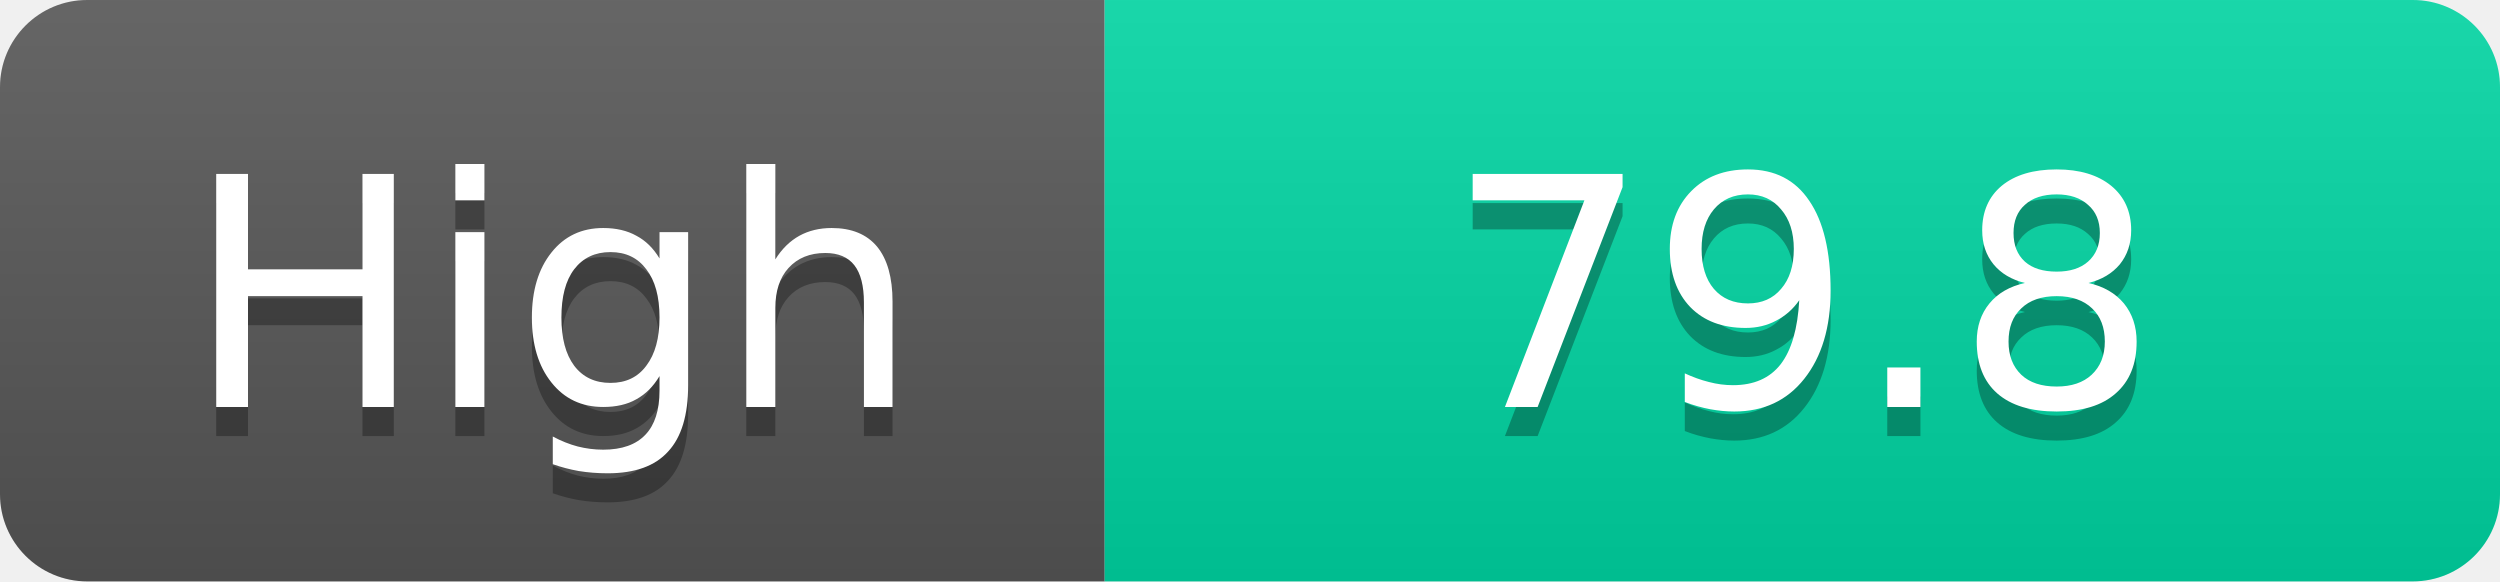
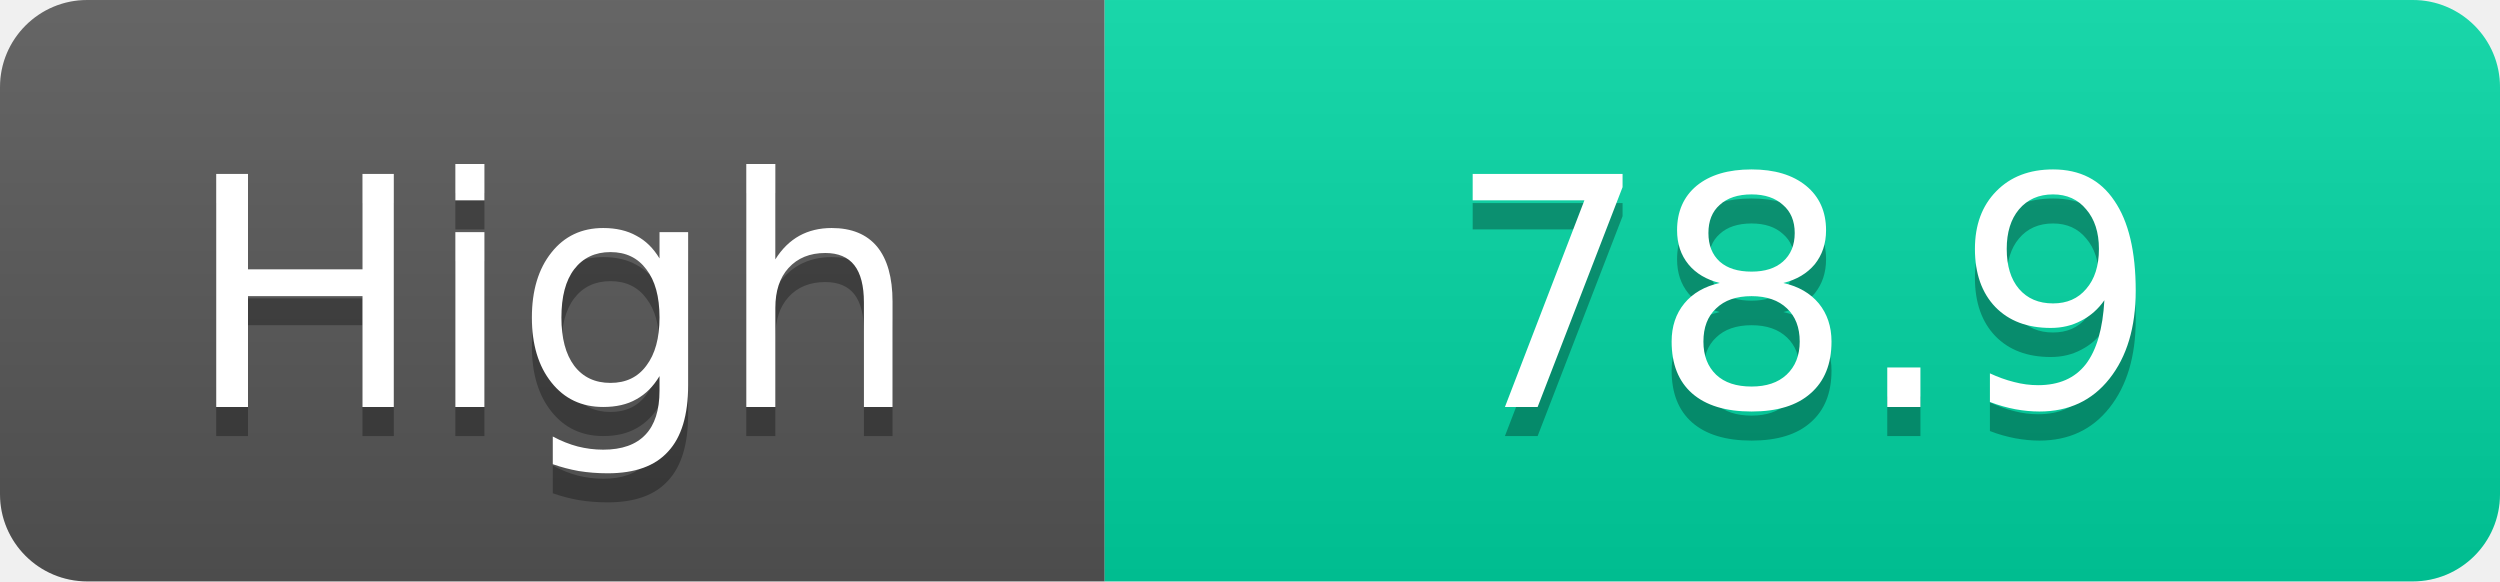
<svg xmlns="http://www.w3.org/2000/svg" width="86" height="20">
  <linearGradient id="s" x2="0" y2="100%">
    <stop offset="0" stop-color="#fff" stop-opacity=".1" />
    <stop offset="1" stop-opacity=".1" />
  </linearGradient>
  <clipPath id="r">
    <rect width="86" height="20" rx="3" fill="#fff" />
  </clipPath>
  <g clip-path="url(#r)">
    <rect width="38" height="20" fill="#555" />
    <rect x="38" width="48" height="20" fill="#00d2a0" />
    <rect width="86" height="20" fill="url(#s)" />
  </g>
  <g fill="#fff" text-anchor="middle" font-family="Verdana,Geneva,DejaVu Sans,sans-serif" text-rendering="geometricPrecision" font-size="11">
    <text x="19.0" y="15" fill="#010101" fill-opacity=".3">High</text>
    <text x="19.0" y="14">High</text>
-     <text x="62.0" y="15" fill="#010101" fill-opacity=".3">79.8</text>
-     <text x="62.0" y="14">79.8</text>
+     <text x="62.0" y="15" fill="#010101" fill-opacity=".3">78.9</text>
+     <text x="62.0" y="14">78.9</text>
  </g>
</svg>
